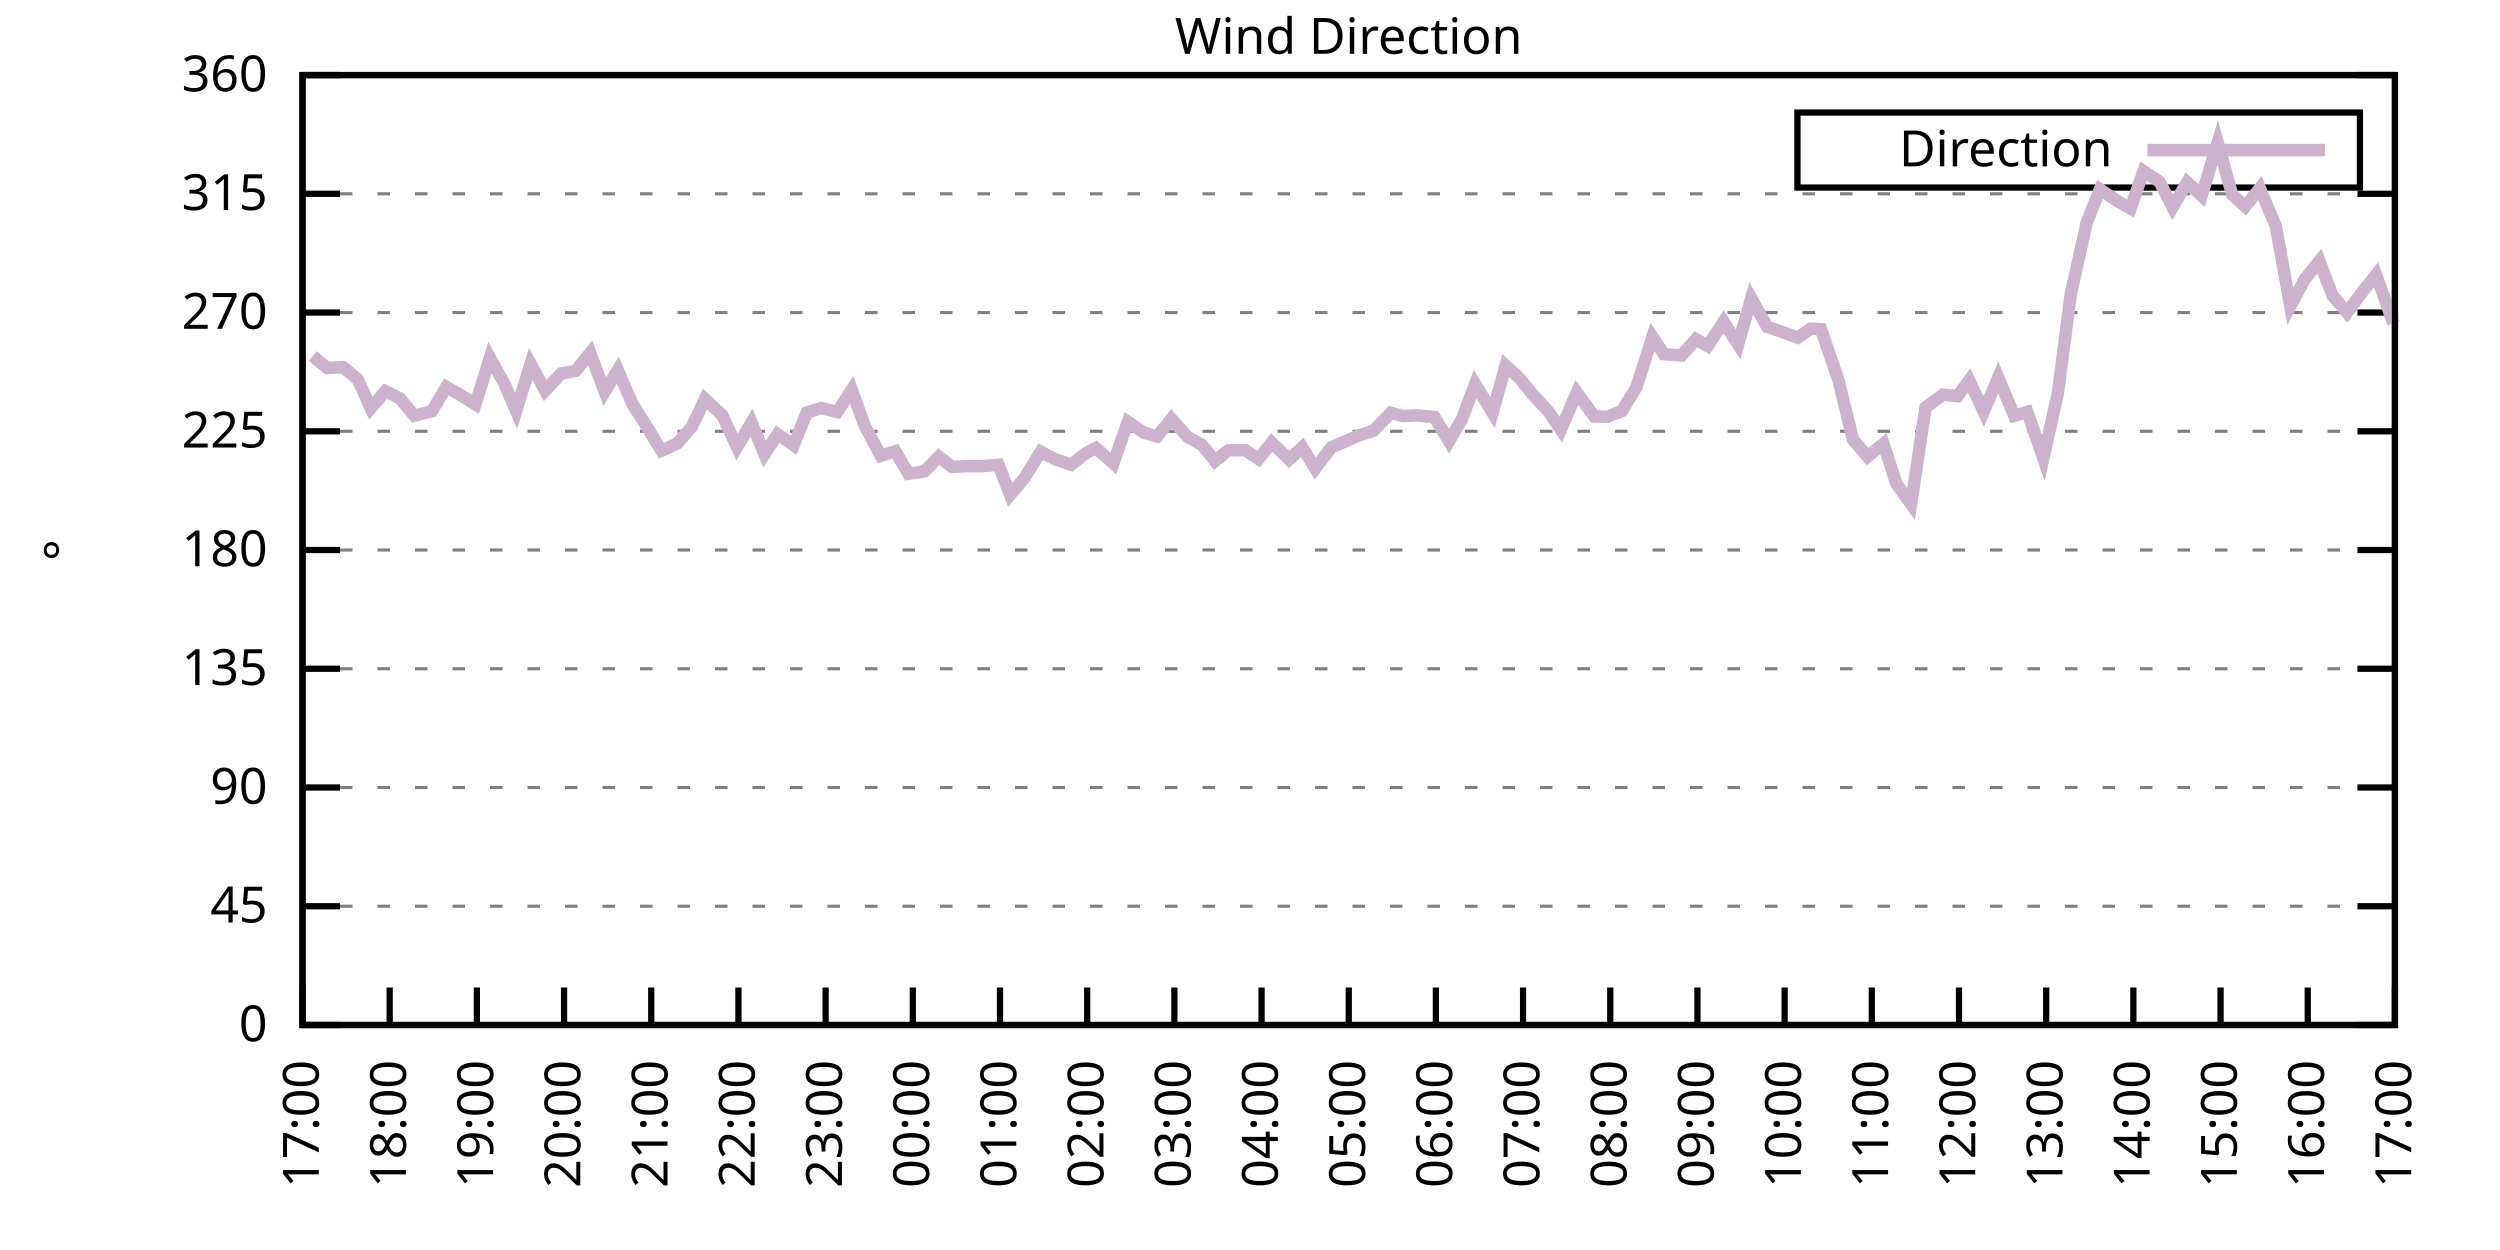
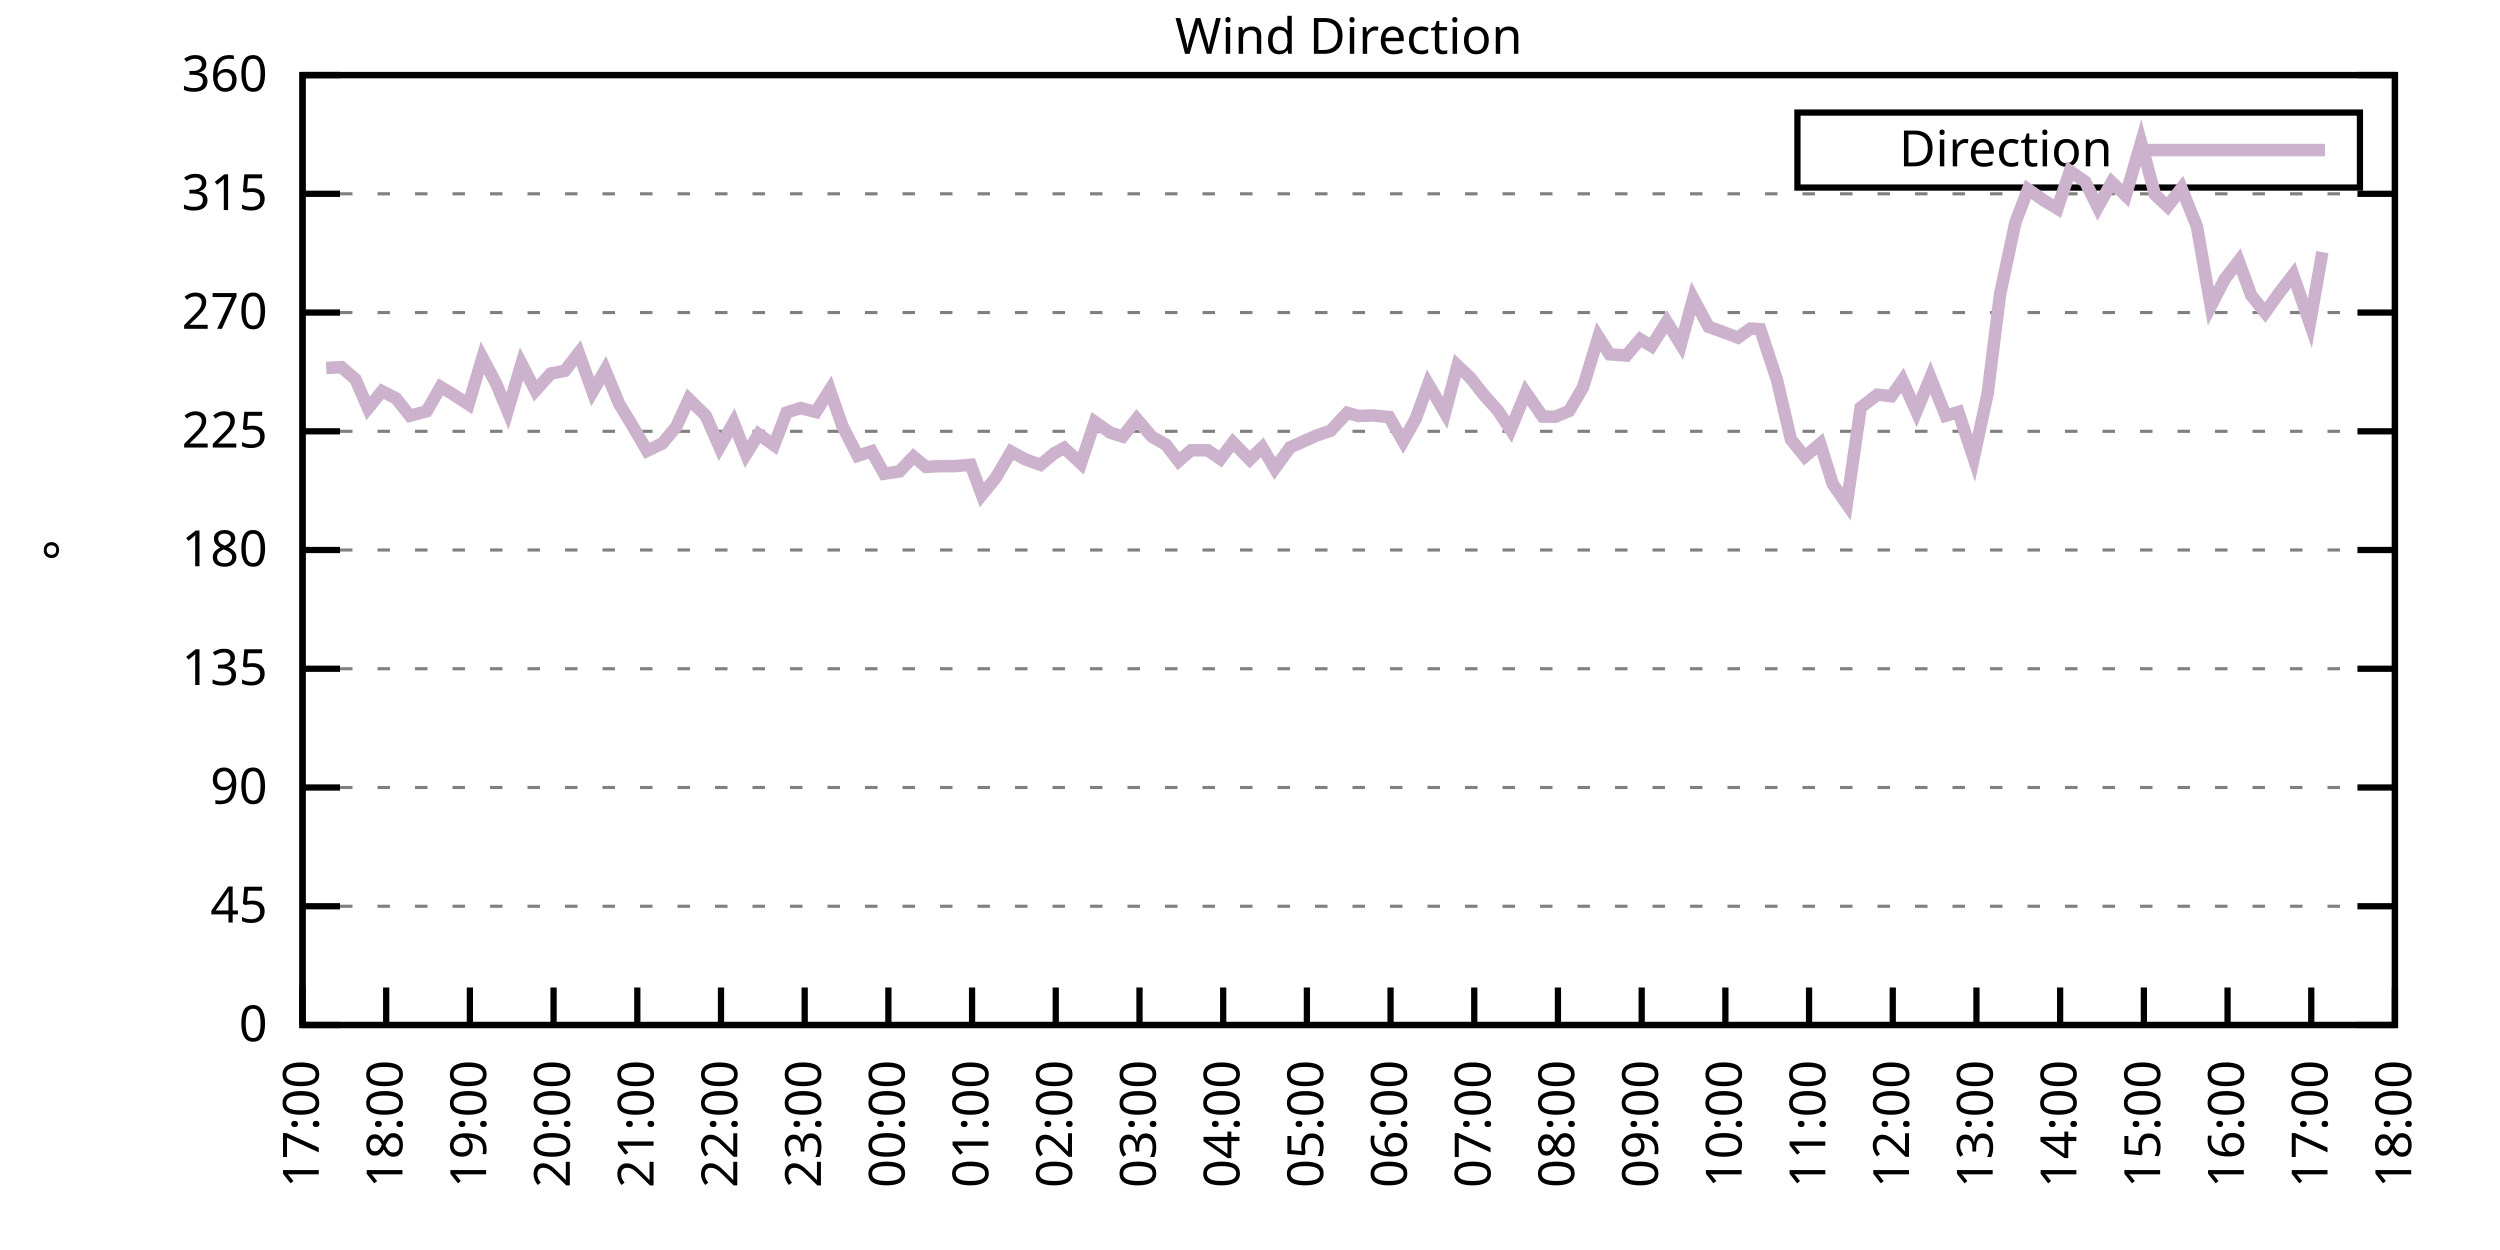
<svg xmlns="http://www.w3.org/2000/svg" xmlns:xlink="http://www.w3.org/1999/xlink" width="400" height="200" viewBox="0 0 400 200">
  <g id="gnuplot_canvas">
    <rect x="0" y="0" width="400" height="200" fill="none" />
    <defs>
      <circle id="gpDot" r="0.5" stroke-width="0.5" stroke="currentColor" />
      <path id="gpPt0" stroke-width="0.333" stroke="currentColor" d="M-1,0 h2 M0,-1 v2" />
      <path id="gpPt1" stroke-width="0.333" stroke="currentColor" d="M-1,-1 L1,1 M1,-1 L-1,1" />
      <path id="gpPt2" stroke-width="0.333" stroke="currentColor" d="M-1,0 L1,0 M0,-1 L0,1 M-1,-1 L1,1 M-1,1 L1,-1" />
      <rect id="gpPt3" stroke-width="0.333" stroke="currentColor" x="-1" y="-1" width="2" height="2" />
      <rect id="gpPt4" stroke-width="0.333" stroke="currentColor" fill="currentColor" x="-1" y="-1" width="2" height="2" />
      <circle id="gpPt5" stroke-width="0.333" stroke="currentColor" cx="0" cy="0" r="1" />
      <use xlink:href="#gpPt5" id="gpPt6" fill="currentColor" stroke="none" />
      <path id="gpPt7" stroke-width="0.333" stroke="currentColor" d="M0,-1.33 L-1.33,0.67 L1.33,0.67 z" />
      <use xlink:href="#gpPt7" id="gpPt8" fill="currentColor" stroke="none" />
      <use xlink:href="#gpPt7" id="gpPt9" stroke="currentColor" transform="rotate(180)" />
      <use xlink:href="#gpPt9" id="gpPt10" fill="currentColor" stroke="none" />
      <use xlink:href="#gpPt3" id="gpPt11" stroke="currentColor" transform="rotate(45)" />
      <use xlink:href="#gpPt11" id="gpPt12" fill="currentColor" stroke="none" />
      <path id="gpPt13" stroke-width="0.333" stroke="currentColor" d="M0,1.330 L1.265,0.411 L0.782,-1.067 L-0.782,-1.076 L-1.265,0.411 z" />
      <use xlink:href="#gpPt13" id="gpPt14" fill="currentColor" stroke="none" />
      <filter id="textbox" filterUnits="objectBoundingBox" x="0" y="0" height="1" width="1">
        <feFlood flood-color="white" flood-opacity="1" result="bgnd" />
        <feComposite in="SourceGraphic" in2="bgnd" operator="atop" />
      </filter>
      <filter id="greybox" filterUnits="objectBoundingBox" x="0" y="0" height="1" width="1">
        <feFlood flood-color="lightgrey" flood-opacity="1" result="grey" />
        <feComposite in="SourceGraphic" in2="grey" operator="atop" />
      </filter>
    </defs>
    <g fill="none" color="white" stroke="currentColor" stroke-width="1.00" stroke-linecap="butt" stroke-linejoin="miter">
</g>
    <g fill="none" color="black" stroke="currentColor" stroke-width="1.00" stroke-linecap="butt" stroke-linejoin="miter">
      <g stroke="none" shape-rendering="crispEdges">
        <polygon fill="rgb(255, 255, 255)" points="48.40,164.00 383.18,164.00 383.18,12.02 48.40,12.02 " />
      </g>
    </g>
    <g fill="none" color="black" stroke="currentColor" stroke-width="1.00" stroke-linecap="butt" stroke-linejoin="miter">
</g>
    <g fill="none" color="black" stroke="black" stroke-width="0.50" stroke-linecap="butt" stroke-linejoin="miter">
</g>
    <g fill="none" color="gray" stroke="currentColor" stroke-width="0.50" stroke-linecap="butt" stroke-linejoin="miter">
      <path stroke="gray" stroke-dasharray="2,4" class="gridline" d="M48.40,164.00 L383.19,164.00  " />
    </g>
    <g fill="none" color="gray" stroke="gray" stroke-width="1.00" stroke-linecap="butt" stroke-linejoin="miter">
</g>
    <g fill="none" color="black" stroke="currentColor" stroke-width="1.00" stroke-linecap="butt" stroke-linejoin="miter">
      <path stroke="black" d="M48.40,164.00 L54.40,164.00 M383.19,164.00 L377.19,164.00  " />
      <g transform="translate(42.80,166.60)" stroke="none" fill="black" font-family="Sans" font-size="8.00" text-anchor="end">
        <text>
          <tspan font-family="Sans"> 0</tspan>
        </text>
      </g>
    </g>
    <g fill="none" color="black" stroke="currentColor" stroke-width="1.00" stroke-linecap="butt" stroke-linejoin="miter">
</g>
    <g fill="none" color="black" stroke="black" stroke-width="0.50" stroke-linecap="butt" stroke-linejoin="miter">
</g>
    <g fill="none" color="gray" stroke="currentColor" stroke-width="0.50" stroke-linecap="butt" stroke-linejoin="miter">
      <path stroke="gray" stroke-dasharray="2,4" class="gridline" d="M48.40,145.00 L383.19,145.00  " />
    </g>
    <g fill="none" color="gray" stroke="gray" stroke-width="1.00" stroke-linecap="butt" stroke-linejoin="miter">
</g>
    <g fill="none" color="black" stroke="currentColor" stroke-width="1.00" stroke-linecap="butt" stroke-linejoin="miter">
      <path stroke="black" d="M48.40,145.00 L54.40,145.00 M383.19,145.00 L377.19,145.00  " />
      <g transform="translate(42.80,147.60)" stroke="none" fill="black" font-family="Sans" font-size="8.00" text-anchor="end">
        <text>
          <tspan font-family="Sans"> 45</tspan>
        </text>
      </g>
    </g>
    <g fill="none" color="black" stroke="currentColor" stroke-width="1.00" stroke-linecap="butt" stroke-linejoin="miter">
</g>
    <g fill="none" color="black" stroke="black" stroke-width="0.50" stroke-linecap="butt" stroke-linejoin="miter">
</g>
    <g fill="none" color="gray" stroke="currentColor" stroke-width="0.50" stroke-linecap="butt" stroke-linejoin="miter">
      <path stroke="gray" stroke-dasharray="2,4" class="gridline" d="M48.40,126.00 L383.19,126.00  " />
    </g>
    <g fill="none" color="gray" stroke="gray" stroke-width="1.00" stroke-linecap="butt" stroke-linejoin="miter">
</g>
    <g fill="none" color="black" stroke="currentColor" stroke-width="1.00" stroke-linecap="butt" stroke-linejoin="miter">
      <path stroke="black" d="M48.40,126.00 L54.40,126.00 M383.19,126.00 L377.19,126.00  " />
      <g transform="translate(42.80,128.60)" stroke="none" fill="black" font-family="Sans" font-size="8.00" text-anchor="end">
        <text>
          <tspan font-family="Sans"> 90</tspan>
        </text>
      </g>
    </g>
    <g fill="none" color="black" stroke="currentColor" stroke-width="1.00" stroke-linecap="butt" stroke-linejoin="miter">
</g>
    <g fill="none" color="black" stroke="black" stroke-width="0.50" stroke-linecap="butt" stroke-linejoin="miter">
</g>
    <g fill="none" color="gray" stroke="currentColor" stroke-width="0.50" stroke-linecap="butt" stroke-linejoin="miter">
      <path stroke="gray" stroke-dasharray="2,4" class="gridline" d="M48.40,107.00 L383.19,107.00  " />
    </g>
    <g fill="none" color="gray" stroke="gray" stroke-width="1.00" stroke-linecap="butt" stroke-linejoin="miter">
</g>
    <g fill="none" color="black" stroke="currentColor" stroke-width="1.00" stroke-linecap="butt" stroke-linejoin="miter">
      <path stroke="black" d="M48.40,107.00 L54.40,107.00 M383.19,107.00 L377.19,107.00  " />
      <g transform="translate(42.80,109.60)" stroke="none" fill="black" font-family="Sans" font-size="8.00" text-anchor="end">
        <text>
          <tspan font-family="Sans"> 135</tspan>
        </text>
      </g>
    </g>
    <g fill="none" color="black" stroke="currentColor" stroke-width="1.00" stroke-linecap="butt" stroke-linejoin="miter">
</g>
    <g fill="none" color="black" stroke="black" stroke-width="0.50" stroke-linecap="butt" stroke-linejoin="miter">
</g>
    <g fill="none" color="gray" stroke="currentColor" stroke-width="0.50" stroke-linecap="butt" stroke-linejoin="miter">
      <path stroke="gray" stroke-dasharray="2,4" class="gridline" d="M48.40,88.00 L383.19,88.00  " />
    </g>
    <g fill="none" color="gray" stroke="gray" stroke-width="1.00" stroke-linecap="butt" stroke-linejoin="miter">
</g>
    <g fill="none" color="black" stroke="currentColor" stroke-width="1.00" stroke-linecap="butt" stroke-linejoin="miter">
      <path stroke="black" d="M48.40,88.00 L54.40,88.00 M383.19,88.00 L377.19,88.00  " />
      <g transform="translate(42.80,90.60)" stroke="none" fill="black" font-family="Sans" font-size="8.00" text-anchor="end">
        <text>
          <tspan font-family="Sans"> 180</tspan>
        </text>
      </g>
    </g>
    <g fill="none" color="black" stroke="currentColor" stroke-width="1.00" stroke-linecap="butt" stroke-linejoin="miter">
</g>
    <g fill="none" color="black" stroke="black" stroke-width="0.50" stroke-linecap="butt" stroke-linejoin="miter">
</g>
    <g fill="none" color="gray" stroke="currentColor" stroke-width="0.50" stroke-linecap="butt" stroke-linejoin="miter">
      <path stroke="gray" stroke-dasharray="2,4" class="gridline" d="M48.40,69.01 L383.19,69.01  " />
    </g>
    <g fill="none" color="gray" stroke="gray" stroke-width="1.00" stroke-linecap="butt" stroke-linejoin="miter">
</g>
    <g fill="none" color="black" stroke="currentColor" stroke-width="1.00" stroke-linecap="butt" stroke-linejoin="miter">
      <path stroke="black" d="M48.40,69.01 L54.40,69.01 M383.19,69.01 L377.19,69.01  " />
      <g transform="translate(42.80,71.61)" stroke="none" fill="black" font-family="Sans" font-size="8.00" text-anchor="end">
        <text>
          <tspan font-family="Sans"> 225</tspan>
        </text>
      </g>
    </g>
    <g fill="none" color="black" stroke="currentColor" stroke-width="1.00" stroke-linecap="butt" stroke-linejoin="miter">
</g>
    <g fill="none" color="black" stroke="black" stroke-width="0.50" stroke-linecap="butt" stroke-linejoin="miter">
</g>
    <g fill="none" color="gray" stroke="currentColor" stroke-width="0.50" stroke-linecap="butt" stroke-linejoin="miter">
      <path stroke="gray" stroke-dasharray="2,4" class="gridline" d="M48.40,50.01 L383.19,50.01  " />
    </g>
    <g fill="none" color="gray" stroke="gray" stroke-width="1.00" stroke-linecap="butt" stroke-linejoin="miter">
</g>
    <g fill="none" color="black" stroke="currentColor" stroke-width="1.00" stroke-linecap="butt" stroke-linejoin="miter">
      <path stroke="black" d="M48.40,50.01 L54.40,50.01 M383.19,50.01 L377.19,50.01  " />
      <g transform="translate(42.80,52.61)" stroke="none" fill="black" font-family="Sans" font-size="8.00" text-anchor="end">
        <text>
          <tspan font-family="Sans"> 270</tspan>
        </text>
      </g>
    </g>
    <g fill="none" color="black" stroke="currentColor" stroke-width="1.00" stroke-linecap="butt" stroke-linejoin="miter">
</g>
    <g fill="none" color="black" stroke="black" stroke-width="0.50" stroke-linecap="butt" stroke-linejoin="miter">
</g>
    <g fill="none" color="gray" stroke="currentColor" stroke-width="0.50" stroke-linecap="butt" stroke-linejoin="miter">
      <path stroke="gray" stroke-dasharray="2,4" class="gridline" d="M48.40,31.01 L383.19,31.01  " />
    </g>
    <g fill="none" color="gray" stroke="gray" stroke-width="1.00" stroke-linecap="butt" stroke-linejoin="miter">
</g>
    <g fill="none" color="black" stroke="currentColor" stroke-width="1.00" stroke-linecap="butt" stroke-linejoin="miter">
      <path stroke="black" d="M48.40,31.01 L54.40,31.01 M383.19,31.01 L377.19,31.01  " />
      <g transform="translate(42.80,33.61)" stroke="none" fill="black" font-family="Sans" font-size="8.00" text-anchor="end">
        <text>
          <tspan font-family="Sans"> 315</tspan>
        </text>
      </g>
    </g>
    <g fill="none" color="black" stroke="currentColor" stroke-width="1.00" stroke-linecap="butt" stroke-linejoin="miter">
</g>
    <g fill="none" color="black" stroke="black" stroke-width="0.50" stroke-linecap="butt" stroke-linejoin="miter">
</g>
    <g fill="none" color="gray" stroke="currentColor" stroke-width="0.50" stroke-linecap="butt" stroke-linejoin="miter">
      <path stroke="gray" stroke-dasharray="2,4" class="gridline" d="M48.40,12.01 L383.19,12.01  " />
    </g>
    <g fill="none" color="gray" stroke="gray" stroke-width="1.00" stroke-linecap="butt" stroke-linejoin="miter">
</g>
    <g fill="none" color="black" stroke="currentColor" stroke-width="1.00" stroke-linecap="butt" stroke-linejoin="miter">
      <path stroke="black" d="M48.40,12.01 L54.40,12.01 M383.19,12.01 L377.19,12.01  " />
      <g transform="translate(42.80,14.61)" stroke="none" fill="black" font-family="Sans" font-size="8.00" text-anchor="end">
        <text>
          <tspan font-family="Sans"> 360</tspan>
        </text>
      </g>
    </g>
    <g fill="none" color="black" stroke="currentColor" stroke-width="1.00" stroke-linecap="butt" stroke-linejoin="miter">
      <path stroke="black" d="M48.40,164.00 L48.40,158.00  " />
      <g transform="translate(51.00,169.60) rotate(270.00)" stroke="none" fill="black" font-family="Sans" font-size="8.00" text-anchor="end">
        <text>
          <tspan font-family="Sans">17:00</tspan>
        </text>
      </g>
    </g>
    <g fill="none" color="black" stroke="currentColor" stroke-width="1.00" stroke-linecap="butt" stroke-linejoin="miter">
-       <path stroke="black" d="M62.35,164.00 L62.35,158.00  " />
-       <g transform="translate(64.95,169.60) rotate(270.00)" stroke="none" fill="black" font-family="Sans" font-size="8.00" text-anchor="end">
+       <path stroke="black" d="M61.79,164.00 L61.79,158.00  " />
+       <g transform="translate(64.39,169.60) rotate(270.00)" stroke="none" fill="black" font-family="Sans" font-size="8.00" text-anchor="end">
        <text>
          <tspan font-family="Sans">18:00</tspan>
        </text>
      </g>
    </g>
    <g fill="none" color="black" stroke="currentColor" stroke-width="1.00" stroke-linecap="butt" stroke-linejoin="miter">
-       <path stroke="black" d="M76.30,164.00 L76.30,158.00  " />
-       <g transform="translate(78.90,169.60) rotate(270.00)" stroke="none" fill="black" font-family="Sans" font-size="8.00" text-anchor="end">
+       <path stroke="black" d="M75.18,164.00 L75.18,158.00  " />
+       <g transform="translate(77.78,169.60) rotate(270.00)" stroke="none" fill="black" font-family="Sans" font-size="8.00" text-anchor="end">
        <text>
          <tspan font-family="Sans">19:00</tspan>
        </text>
      </g>
    </g>
    <g fill="none" color="black" stroke="currentColor" stroke-width="1.00" stroke-linecap="butt" stroke-linejoin="miter">
-       <path stroke="black" d="M90.25,164.00 L90.25,158.00  " />
-       <g transform="translate(92.85,169.60) rotate(270.00)" stroke="none" fill="black" font-family="Sans" font-size="8.00" text-anchor="end">
+       <path stroke="black" d="M88.57,164.00 L88.57,158.00  " />
+       <g transform="translate(91.17,169.60) rotate(270.00)" stroke="none" fill="black" font-family="Sans" font-size="8.00" text-anchor="end">
        <text>
          <tspan font-family="Sans">20:00</tspan>
        </text>
      </g>
    </g>
    <g fill="none" color="black" stroke="currentColor" stroke-width="1.00" stroke-linecap="butt" stroke-linejoin="miter">
-       <path stroke="black" d="M104.20,164.00 L104.20,158.00  " />
-       <g transform="translate(106.80,169.60) rotate(270.00)" stroke="none" fill="black" font-family="Sans" font-size="8.00" text-anchor="end">
+       <path stroke="black" d="M101.97,164.00 L101.97,158.00  " />
+       <g transform="translate(104.57,169.60) rotate(270.00)" stroke="none" fill="black" font-family="Sans" font-size="8.00" text-anchor="end">
        <text>
          <tspan font-family="Sans">21:00</tspan>
        </text>
      </g>
    </g>
    <g fill="none" color="black" stroke="currentColor" stroke-width="1.00" stroke-linecap="butt" stroke-linejoin="miter">
-       <path stroke="black" d="M118.15,164.00 L118.15,158.00  " />
-       <g transform="translate(120.75,169.60) rotate(270.00)" stroke="none" fill="black" font-family="Sans" font-size="8.00" text-anchor="end">
+       <path stroke="black" d="M115.36,164.00 L115.36,158.00  " />
+       <g transform="translate(117.96,169.60) rotate(270.00)" stroke="none" fill="black" font-family="Sans" font-size="8.00" text-anchor="end">
        <text>
          <tspan font-family="Sans">22:00</tspan>
        </text>
      </g>
    </g>
    <g fill="none" color="black" stroke="currentColor" stroke-width="1.00" stroke-linecap="butt" stroke-linejoin="miter">
-       <path stroke="black" d="M132.10,164.00 L132.10,158.00  " />
-       <g transform="translate(134.70,169.60) rotate(270.00)" stroke="none" fill="black" font-family="Sans" font-size="8.00" text-anchor="end">
+       <path stroke="black" d="M128.75,164.00 L128.75,158.00  " />
+       <g transform="translate(131.35,169.60) rotate(270.00)" stroke="none" fill="black" font-family="Sans" font-size="8.00" text-anchor="end">
        <text>
          <tspan font-family="Sans">23:00</tspan>
        </text>
      </g>
    </g>
    <g fill="none" color="black" stroke="currentColor" stroke-width="1.00" stroke-linecap="butt" stroke-linejoin="miter">
-       <path stroke="black" d="M146.05,164.00 L146.05,158.00  " />
-       <g transform="translate(148.65,169.60) rotate(270.00)" stroke="none" fill="black" font-family="Sans" font-size="8.00" text-anchor="end">
+       <path stroke="black" d="M142.14,164.00 L142.14,158.00  " />
+       <g transform="translate(144.74,169.60) rotate(270.00)" stroke="none" fill="black" font-family="Sans" font-size="8.00" text-anchor="end">
        <text>
          <tspan font-family="Sans">00:00</tspan>
        </text>
      </g>
    </g>
    <g fill="none" color="black" stroke="currentColor" stroke-width="1.00" stroke-linecap="butt" stroke-linejoin="miter">
-       <path stroke="black" d="M160.00,164.00 L160.00,158.00  " />
-       <g transform="translate(162.60,169.60) rotate(270.00)" stroke="none" fill="black" font-family="Sans" font-size="8.00" text-anchor="end">
+       <path stroke="black" d="M155.53,164.00 L155.53,158.00  " />
+       <g transform="translate(158.13,169.60) rotate(270.00)" stroke="none" fill="black" font-family="Sans" font-size="8.00" text-anchor="end">
        <text>
          <tspan font-family="Sans">01:00</tspan>
        </text>
      </g>
    </g>
    <g fill="none" color="black" stroke="currentColor" stroke-width="1.00" stroke-linecap="butt" stroke-linejoin="miter">
-       <path stroke="black" d="M173.95,164.00 L173.95,158.00  " />
-       <g transform="translate(176.55,169.60) rotate(270.00)" stroke="none" fill="black" font-family="Sans" font-size="8.00" text-anchor="end">
+       <path stroke="black" d="M168.92,164.00 L168.92,158.00  " />
+       <g transform="translate(171.52,169.60) rotate(270.00)" stroke="none" fill="black" font-family="Sans" font-size="8.00" text-anchor="end">
        <text>
          <tspan font-family="Sans">02:00</tspan>
        </text>
      </g>
    </g>
    <g fill="none" color="black" stroke="currentColor" stroke-width="1.00" stroke-linecap="butt" stroke-linejoin="miter">
-       <path stroke="black" d="M187.90,164.00 L187.90,158.00  " />
-       <g transform="translate(190.50,169.60) rotate(270.00)" stroke="none" fill="black" font-family="Sans" font-size="8.00" text-anchor="end">
+       <path stroke="black" d="M182.32,164.00 L182.32,158.00  " />
+       <g transform="translate(184.92,169.60) rotate(270.00)" stroke="none" fill="black" font-family="Sans" font-size="8.00" text-anchor="end">
        <text>
          <tspan font-family="Sans">03:00</tspan>
        </text>
      </g>
    </g>
    <g fill="none" color="black" stroke="currentColor" stroke-width="1.00" stroke-linecap="butt" stroke-linejoin="miter">
-       <path stroke="black" d="M201.85,164.00 L201.85,158.00  " />
-       <g transform="translate(204.45,169.60) rotate(270.00)" stroke="none" fill="black" font-family="Sans" font-size="8.00" text-anchor="end">
+       <path stroke="black" d="M195.71,164.00 L195.71,158.00  " />
+       <g transform="translate(198.31,169.60) rotate(270.00)" stroke="none" fill="black" font-family="Sans" font-size="8.00" text-anchor="end">
        <text>
          <tspan font-family="Sans">04:00</tspan>
        </text>
      </g>
    </g>
    <g fill="none" color="black" stroke="currentColor" stroke-width="1.00" stroke-linecap="butt" stroke-linejoin="miter">
-       <path stroke="black" d="M215.80,164.00 L215.80,158.00  " />
-       <g transform="translate(218.40,169.60) rotate(270.00)" stroke="none" fill="black" font-family="Sans" font-size="8.00" text-anchor="end">
+       <path stroke="black" d="M209.10,164.00 L209.10,158.00  " />
+       <g transform="translate(211.70,169.60) rotate(270.00)" stroke="none" fill="black" font-family="Sans" font-size="8.00" text-anchor="end">
        <text>
          <tspan font-family="Sans">05:00</tspan>
        </text>
      </g>
    </g>
    <g fill="none" color="black" stroke="currentColor" stroke-width="1.00" stroke-linecap="butt" stroke-linejoin="miter">
-       <path stroke="black" d="M229.74,164.00 L229.74,158.00  " />
-       <g transform="translate(232.34,169.60) rotate(270.00)" stroke="none" fill="black" font-family="Sans" font-size="8.00" text-anchor="end">
+       <path stroke="black" d="M222.49,164.00 L222.49,158.00  " />
+       <g transform="translate(225.09,169.60) rotate(270.00)" stroke="none" fill="black" font-family="Sans" font-size="8.00" text-anchor="end">
        <text>
          <tspan font-family="Sans">06:00</tspan>
        </text>
      </g>
    </g>
    <g fill="none" color="black" stroke="currentColor" stroke-width="1.00" stroke-linecap="butt" stroke-linejoin="miter">
-       <path stroke="black" d="M243.69,164.00 L243.69,158.00  " />
-       <g transform="translate(246.29,169.60) rotate(270.00)" stroke="none" fill="black" font-family="Sans" font-size="8.00" text-anchor="end">
+       <path stroke="black" d="M235.88,164.00 L235.88,158.00  " />
+       <g transform="translate(238.48,169.60) rotate(270.00)" stroke="none" fill="black" font-family="Sans" font-size="8.00" text-anchor="end">
        <text>
          <tspan font-family="Sans">07:00</tspan>
        </text>
      </g>
    </g>
    <g fill="none" color="black" stroke="currentColor" stroke-width="1.00" stroke-linecap="butt" stroke-linejoin="miter">
-       <path stroke="black" d="M257.64,164.00 L257.64,158.00  " />
-       <g transform="translate(260.24,169.60) rotate(270.00)" stroke="none" fill="black" font-family="Sans" font-size="8.00" text-anchor="end">
+       <path stroke="black" d="M249.27,164.00 L249.27,158.00  " />
+       <g transform="translate(251.87,169.60) rotate(270.00)" stroke="none" fill="black" font-family="Sans" font-size="8.00" text-anchor="end">
        <text>
          <tspan font-family="Sans">08:00</tspan>
        </text>
      </g>
    </g>
    <g fill="none" color="black" stroke="currentColor" stroke-width="1.00" stroke-linecap="butt" stroke-linejoin="miter">
-       <path stroke="black" d="M271.59,164.00 L271.59,158.00  " />
-       <g transform="translate(274.19,169.60) rotate(270.00)" stroke="none" fill="black" font-family="Sans" font-size="8.00" text-anchor="end">
+       <path stroke="black" d="M262.67,164.00 L262.67,158.00  " />
+       <g transform="translate(265.27,169.60) rotate(270.00)" stroke="none" fill="black" font-family="Sans" font-size="8.00" text-anchor="end">
        <text>
          <tspan font-family="Sans">09:00</tspan>
        </text>
      </g>
    </g>
    <g fill="none" color="black" stroke="currentColor" stroke-width="1.00" stroke-linecap="butt" stroke-linejoin="miter">
-       <path stroke="black" d="M285.54,164.00 L285.54,158.00  " />
-       <g transform="translate(288.14,169.60) rotate(270.00)" stroke="none" fill="black" font-family="Sans" font-size="8.00" text-anchor="end">
+       <path stroke="black" d="M276.06,164.00 L276.06,158.00  " />
+       <g transform="translate(278.66,169.60) rotate(270.00)" stroke="none" fill="black" font-family="Sans" font-size="8.00" text-anchor="end">
        <text>
          <tspan font-family="Sans">10:00</tspan>
        </text>
      </g>
    </g>
    <g fill="none" color="black" stroke="currentColor" stroke-width="1.00" stroke-linecap="butt" stroke-linejoin="miter">
-       <path stroke="black" d="M299.49,164.00 L299.49,158.00  " />
-       <g transform="translate(302.09,169.60) rotate(270.00)" stroke="none" fill="black" font-family="Sans" font-size="8.00" text-anchor="end">
+       <path stroke="black" d="M289.45,164.00 L289.45,158.00  " />
+       <g transform="translate(292.05,169.60) rotate(270.00)" stroke="none" fill="black" font-family="Sans" font-size="8.00" text-anchor="end">
        <text>
          <tspan font-family="Sans">11:00</tspan>
        </text>
      </g>
    </g>
    <g fill="none" color="black" stroke="currentColor" stroke-width="1.00" stroke-linecap="butt" stroke-linejoin="miter">
-       <path stroke="black" d="M313.44,164.00 L313.44,158.00  " />
-       <g transform="translate(316.04,169.60) rotate(270.00)" stroke="none" fill="black" font-family="Sans" font-size="8.00" text-anchor="end">
+       <path stroke="black" d="M302.84,164.00 L302.84,158.00  " />
+       <g transform="translate(305.44,169.60) rotate(270.00)" stroke="none" fill="black" font-family="Sans" font-size="8.00" text-anchor="end">
        <text>
          <tspan font-family="Sans">12:00</tspan>
        </text>
      </g>
    </g>
    <g fill="none" color="black" stroke="currentColor" stroke-width="1.00" stroke-linecap="butt" stroke-linejoin="miter">
-       <path stroke="black" d="M327.39,164.00 L327.39,158.00  " />
-       <g transform="translate(329.99,169.60) rotate(270.00)" stroke="none" fill="black" font-family="Sans" font-size="8.00" text-anchor="end">
+       <path stroke="black" d="M316.23,164.00 L316.23,158.00  " />
+       <g transform="translate(318.83,169.60) rotate(270.00)" stroke="none" fill="black" font-family="Sans" font-size="8.00" text-anchor="end">
        <text>
          <tspan font-family="Sans">13:00</tspan>
        </text>
      </g>
    </g>
    <g fill="none" color="black" stroke="currentColor" stroke-width="1.00" stroke-linecap="butt" stroke-linejoin="miter">
-       <path stroke="black" d="M341.34,164.00 L341.34,158.00  " />
-       <g transform="translate(343.94,169.60) rotate(270.00)" stroke="none" fill="black" font-family="Sans" font-size="8.00" text-anchor="end">
+       <path stroke="black" d="M329.62,164.00 L329.62,158.00  " />
+       <g transform="translate(332.22,169.60) rotate(270.00)" stroke="none" fill="black" font-family="Sans" font-size="8.00" text-anchor="end">
        <text>
          <tspan font-family="Sans">14:00</tspan>
        </text>
      </g>
    </g>
    <g fill="none" color="black" stroke="currentColor" stroke-width="1.00" stroke-linecap="butt" stroke-linejoin="miter">
-       <path stroke="black" d="M355.29,164.00 L355.29,158.00  " />
-       <g transform="translate(357.89,169.60) rotate(270.00)" stroke="none" fill="black" font-family="Sans" font-size="8.00" text-anchor="end">
+       <path stroke="black" d="M343.02,164.00 L343.02,158.00  " />
+       <g transform="translate(345.62,169.60) rotate(270.00)" stroke="none" fill="black" font-family="Sans" font-size="8.00" text-anchor="end">
        <text>
          <tspan font-family="Sans">15:00</tspan>
        </text>
      </g>
    </g>
    <g fill="none" color="black" stroke="currentColor" stroke-width="1.00" stroke-linecap="butt" stroke-linejoin="miter">
-       <path stroke="black" d="M369.24,164.00 L369.24,158.00  " />
-       <g transform="translate(371.84,169.60) rotate(270.00)" stroke="none" fill="black" font-family="Sans" font-size="8.00" text-anchor="end">
+       <path stroke="black" d="M356.41,164.00 L356.41,158.00  " />
+       <g transform="translate(359.01,169.60) rotate(270.00)" stroke="none" fill="black" font-family="Sans" font-size="8.00" text-anchor="end">
        <text>
          <tspan font-family="Sans">16:00</tspan>
+         </text>
+       </g>
+     </g>
+     <g fill="none" color="black" stroke="currentColor" stroke-width="1.00" stroke-linecap="butt" stroke-linejoin="miter">
+       <path stroke="black" d="M369.80,164.00 L369.80,158.00  " />
+       <g transform="translate(372.40,169.60) rotate(270.00)" stroke="none" fill="black" font-family="Sans" font-size="8.00" text-anchor="end">
+         <text>
+           <tspan font-family="Sans">17:00</tspan>
        </text>
      </g>
    </g>
    <g fill="none" color="black" stroke="currentColor" stroke-width="1.00" stroke-linecap="butt" stroke-linejoin="miter">
      <path stroke="black" d="M383.19,164.00 L383.19,158.00  " />
      <g transform="translate(385.79,169.60) rotate(270.00)" stroke="none" fill="black" font-family="Sans" font-size="8.00" text-anchor="end">
        <text>
-           <tspan font-family="Sans">17:00</tspan>
+           <tspan font-family="Sans">18:00</tspan>
        </text>
      </g>
    </g>
    <g fill="none" color="black" stroke="currentColor" stroke-width="1.00" stroke-linecap="butt" stroke-linejoin="miter">
</g>
    <g fill="none" color="black" stroke="currentColor" stroke-width="1.00" stroke-linecap="butt" stroke-linejoin="miter">
      <path stroke="black" d="M48.40,12.01 L48.40,164.00 L383.19,164.00 L383.19,12.01 L48.40,12.01 Z  " />
    </g>
    <g fill="none" color="black" stroke="currentColor" stroke-width="1.00" stroke-linecap="butt" stroke-linejoin="miter">
</g>
    <g fill="none" color="black" stroke="currentColor" stroke-width="1.00" stroke-linecap="butt" stroke-linejoin="miter">
      <path stroke="black" d="M287.59,30.01 L287.59,18.01 L377.59,18.01 L377.59,30.01 L287.59,30.01 Z  " />
    </g>
    <g id="Wind_direction_plot_1">
      <g fill="none" color="white" stroke="black" stroke-width="2.00" stroke-linecap="butt" stroke-linejoin="miter">
</g>
      <g fill="none" color="black" stroke="currentColor" stroke-width="2.00" stroke-linecap="butt" stroke-linejoin="miter">
        <g transform="translate(337.99,26.61)" stroke="none" fill="black" font-family="Sans" font-size="8.00" text-anchor="end">
          <text>
            <tspan font-family="Sans">Direction</tspan>
          </text>
        </g>
      </g>
      <g fill="none" color="black" stroke="currentColor" stroke-width="2.00" stroke-linecap="butt" stroke-linejoin="miter">
-         <path stroke="rgb(204, 178, 204)" d="M343.59,24.01 L371.99,24.01 M50.03,56.97 L52.35,58.87 L54.91,58.75 L57.23,60.69 L59.33,65.33 L61.65,62.59   L63.98,63.73 L66.30,66.52 L69.09,65.80 L71.42,61.91 L73.51,63.10 L76.07,64.70 L78.39,57.23 L80.72,61.45   L82.58,65.76 L84.90,58.20 L87.23,62.50 L89.78,59.76 L92.11,59.34 L94.43,56.47 L96.76,62.67 L98.85,59.21   L101.18,64.62 L103.27,67.91 L105.83,72.13 L108.38,70.95 L110.71,68.25 L112.80,63.86 L115.59,66.47 L117.92,71.54   L120.24,67.61 L122.33,72.68 L124.43,69.47 L126.98,71.24 L129.08,66.01 L131.40,65.29 L133.96,65.92 L136.28,62.38   L138.37,68.16 L140.93,72.93 L143.26,72.21 L145.35,75.80 L147.91,75.42 L150.23,73.06 L152.32,74.71 L154.65,74.58   L157.21,74.58 L159.76,74.37 L161.62,79.18 L163.95,76.44 L166.51,72.26 L168.83,73.48 L171.39,74.37 L173.71,72.51   L175.34,71.67 L178.13,74.16 L180.46,67.49 L183.01,69.22 L185.11,69.85 L187.43,67.02 L189.99,69.89 L192.31,71.16   L194.41,73.78 L196.50,72.05 L199.29,72.05 L201.38,73.44 L203.47,70.78 L206.26,73.52 L208.36,71.58 L210.45,74.96   L213.01,71.58 L217.42,69.68 L219.75,68.92 L222.54,66.05 L224.40,66.56 L226.72,66.47 L229.51,66.73 L231.84,70.61   L233.93,67.02 L236.02,61.45 L238.81,66.05 L240.90,58.49 L243.00,60.39 L245.32,63.22 L247.65,65.71 L249.74,68.75   L252.30,62.80 L255.09,66.64 L257.18,66.68 L259.50,65.76 L261.83,61.96 L264.39,53.89 L266.25,56.68 L269.04,56.89   L271.36,54.27 L273.22,55.37 L275.78,51.49 L278.10,55.12 L280.20,47.73 L282.75,52.29 L284.85,53.01 L287.64,54.02   L289.73,52.58 L291.36,52.67 L294.15,60.82 L296.47,70.32 L298.80,73.06 L301.35,70.99 L303.44,77.45 L305.77,80.66   L308.09,65.21 L310.88,63.14 L313.21,63.39 L315.07,60.86 L317.39,65.84 L319.72,60.39 L322.28,66.52 L324.37,65.92   L326.93,73.31 L329.25,62.97 L331.34,46.97 L333.90,35.53 L335.99,30.29 L338.55,32.02 L340.88,33.37 L342.97,27.38   L345.53,29.07 L347.62,33.16 L349.94,29.15 L352.27,31.30 L354.83,22.82 L357.15,31.14 L359.24,33.04 L361.57,30.12   L364.13,36.20 L366.45,48.99 L368.78,44.65 L371.10,41.77 L373.19,47.26 L375.52,50.01 L377.84,46.88 L380.17,43.97   L382.96,51.74  " />
+         <path stroke="rgb(204, 178, 204)" d="M343.59,24.01 L371.99,24.01 M52.19,58.87 L54.65,58.75 L56.88,60.69 L58.89,65.33 L61.12,62.59 L63.35,63.73   L65.59,66.52 L68.26,65.80 L70.50,61.91 L72.50,63.10 L74.96,64.70 L77.19,57.23 L79.42,61.45 L81.21,65.76   L83.44,58.20 L85.67,62.50 L88.13,59.76 L90.36,59.34 L92.59,56.47 L94.82,62.67 L96.83,59.21 L99.06,64.62   L101.07,67.91 L103.53,72.13 L105.98,70.95 L108.22,68.25 L110.22,63.86 L112.90,66.47 L115.13,71.54 L117.37,67.61   L119.38,72.68 L121.38,69.47 L123.84,71.24 L125.85,66.01 L128.08,65.29 L130.54,65.92 L132.77,62.38 L134.78,68.16   L137.23,72.93 L139.46,72.21 L141.47,75.80 L143.93,75.42 L146.16,73.06 L148.17,74.71 L150.40,74.58 L152.85,74.58   L155.31,74.37 L157.10,79.18 L159.33,76.44 L161.78,72.26 L164.01,73.48 L166.47,74.37 L168.70,72.51 L170.26,71.67   L172.94,74.16 L175.17,67.49 L177.63,69.22 L179.64,69.85 L181.87,67.02 L184.32,69.89 L186.56,71.16 L188.57,73.78   L190.57,72.05 L193.25,72.05 L195.26,73.44 L197.27,70.78 L199.95,73.52 L201.96,71.58 L203.97,74.96 L206.42,71.58   L210.66,69.68 L212.89,68.92 L215.57,66.05 L217.36,66.56 L219.59,66.47 L222.27,66.73 L224.50,70.61 L226.51,67.02   L228.52,61.45 L231.20,66.05 L233.20,58.49 L235.21,60.39 L237.44,63.22 L239.68,65.71 L241.69,68.75 L244.14,62.80   L246.82,66.64 L248.83,66.68 L251.06,65.76 L253.29,61.96 L255.75,53.89 L257.53,56.68 L260.21,56.89 L262.44,54.27   L264.23,55.37 L266.68,51.49 L268.92,55.12 L270.92,47.73 L273.38,52.29 L275.39,53.01 L278.07,54.02 L280.07,52.58   L281.64,52.67 L284.32,60.82 L286.55,70.32 L288.78,73.06 L291.23,70.99 L293.24,77.45 L295.48,80.66 L297.71,65.21   L300.39,63.14 L302.62,63.39 L304.40,60.86 L306.63,65.84 L308.87,60.39 L311.32,66.52 L313.33,65.92 L315.79,73.31   L318.02,62.97 L320.03,46.97 L322.48,35.53 L324.49,30.29 L326.95,32.02 L329.18,33.37 L331.19,27.38 L333.64,29.07   L335.65,33.16 L337.88,29.15 L340.11,31.30 L342.57,22.82 L344.80,31.14 L346.81,33.04 L349.04,30.12 L351.50,36.20   L353.73,48.99 L355.96,44.65 L358.19,41.77 L360.20,47.26 L362.43,50.01 L364.66,46.88 L366.90,43.97 L369.58,51.74   L371.58,40.34  " />
      </g>
    </g>
    <g fill="none" color="black" stroke="currentColor" stroke-width="2.00" stroke-linecap="butt" stroke-linejoin="miter">
</g>
    <g fill="none" color="black" stroke="black" stroke-width="1.00" stroke-linecap="butt" stroke-linejoin="miter">
</g>
    <g fill="none" color="black" stroke="currentColor" stroke-width="1.00" stroke-linecap="butt" stroke-linejoin="miter">
      <path stroke="black" d="M48.40,12.01 L48.40,164.00 L383.19,164.00 L383.19,12.01 L48.40,12.01 Z  " />
      <g transform="translate(12.80,88.01) rotate(270.00)" stroke="none" fill="black" font-family="Sans" font-size="8.00" text-anchor="middle">
        <text>
          <tspan font-family="Sans">°</tspan>
        </text>
      </g>
    </g>
    <g fill="none" color="black" stroke="currentColor" stroke-width="1.00" stroke-linecap="butt" stroke-linejoin="miter">
</g>
    <g fill="none" color="black" stroke="currentColor" stroke-width="1.00" stroke-linecap="butt" stroke-linejoin="miter">
      <g transform="translate(215.79,8.61)" stroke="none" fill="black" font-family="Sans" font-size="8.00" text-anchor="middle">
        <text>
          <tspan font-family="Sans">Wind Direction</tspan>
        </text>
      </g>
    </g>
    <g fill="none" color="black" stroke="currentColor" stroke-width="1.00" stroke-linecap="butt" stroke-linejoin="miter">
</g>
  </g>
</svg>
